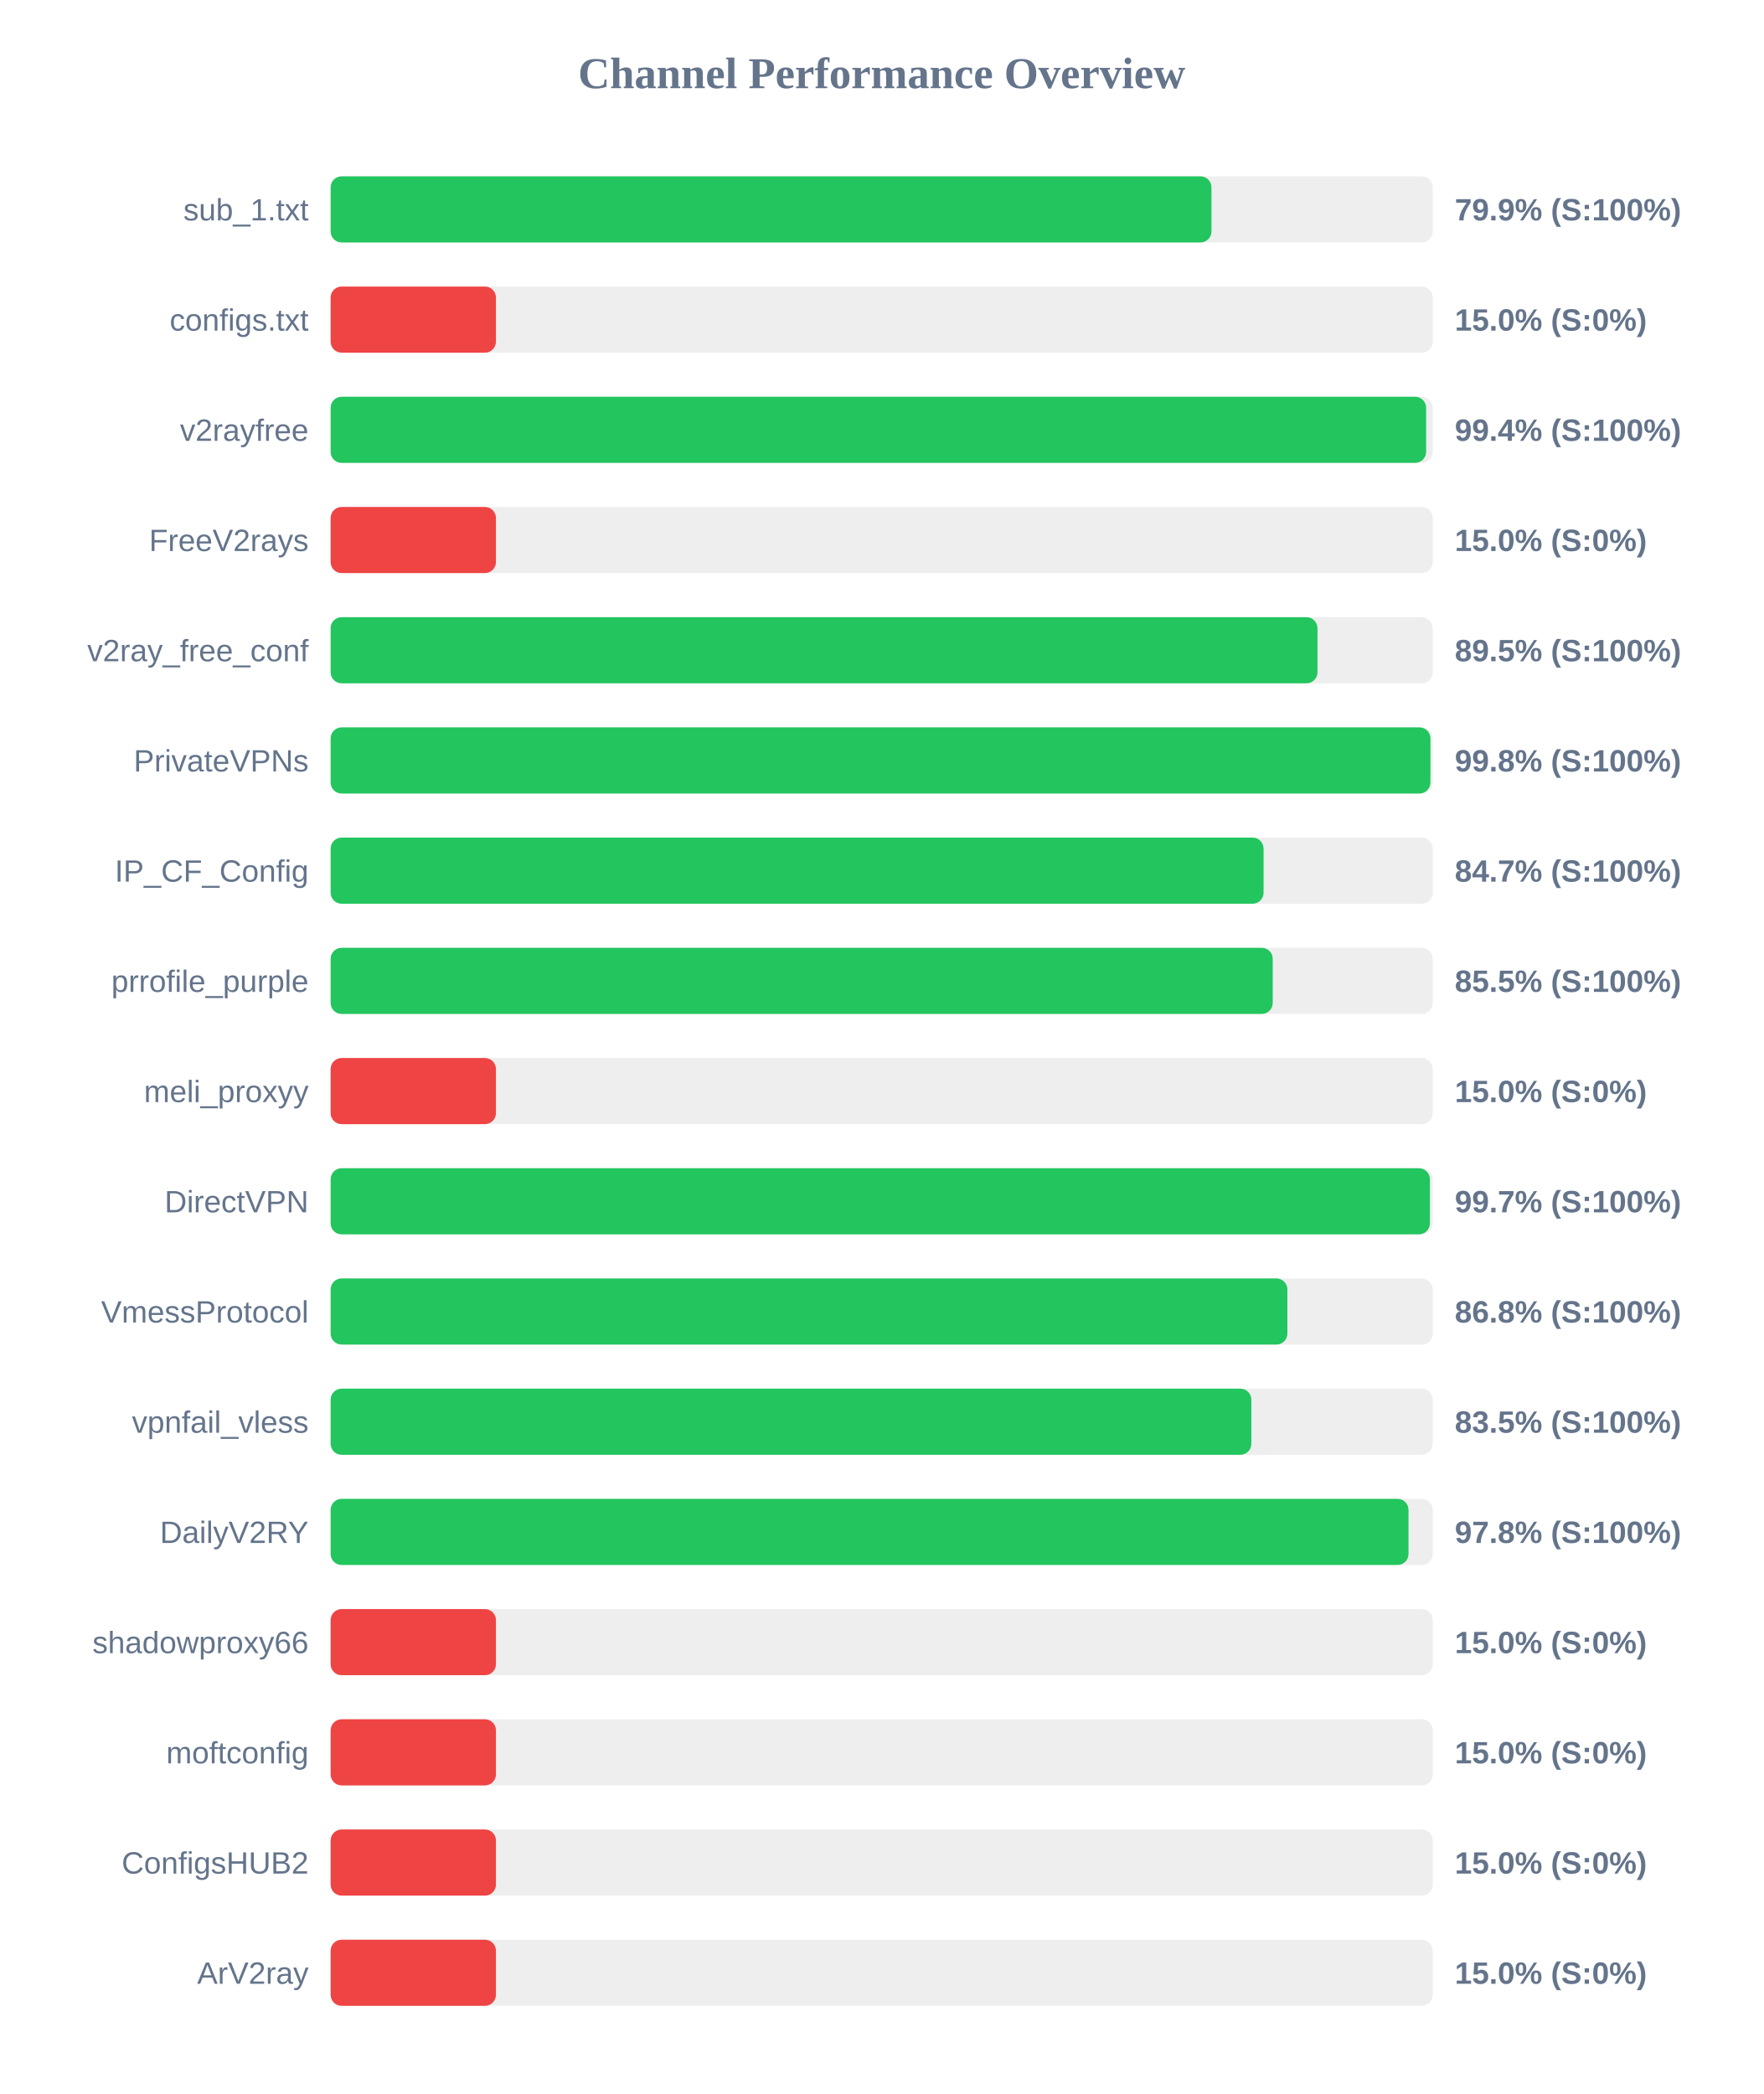
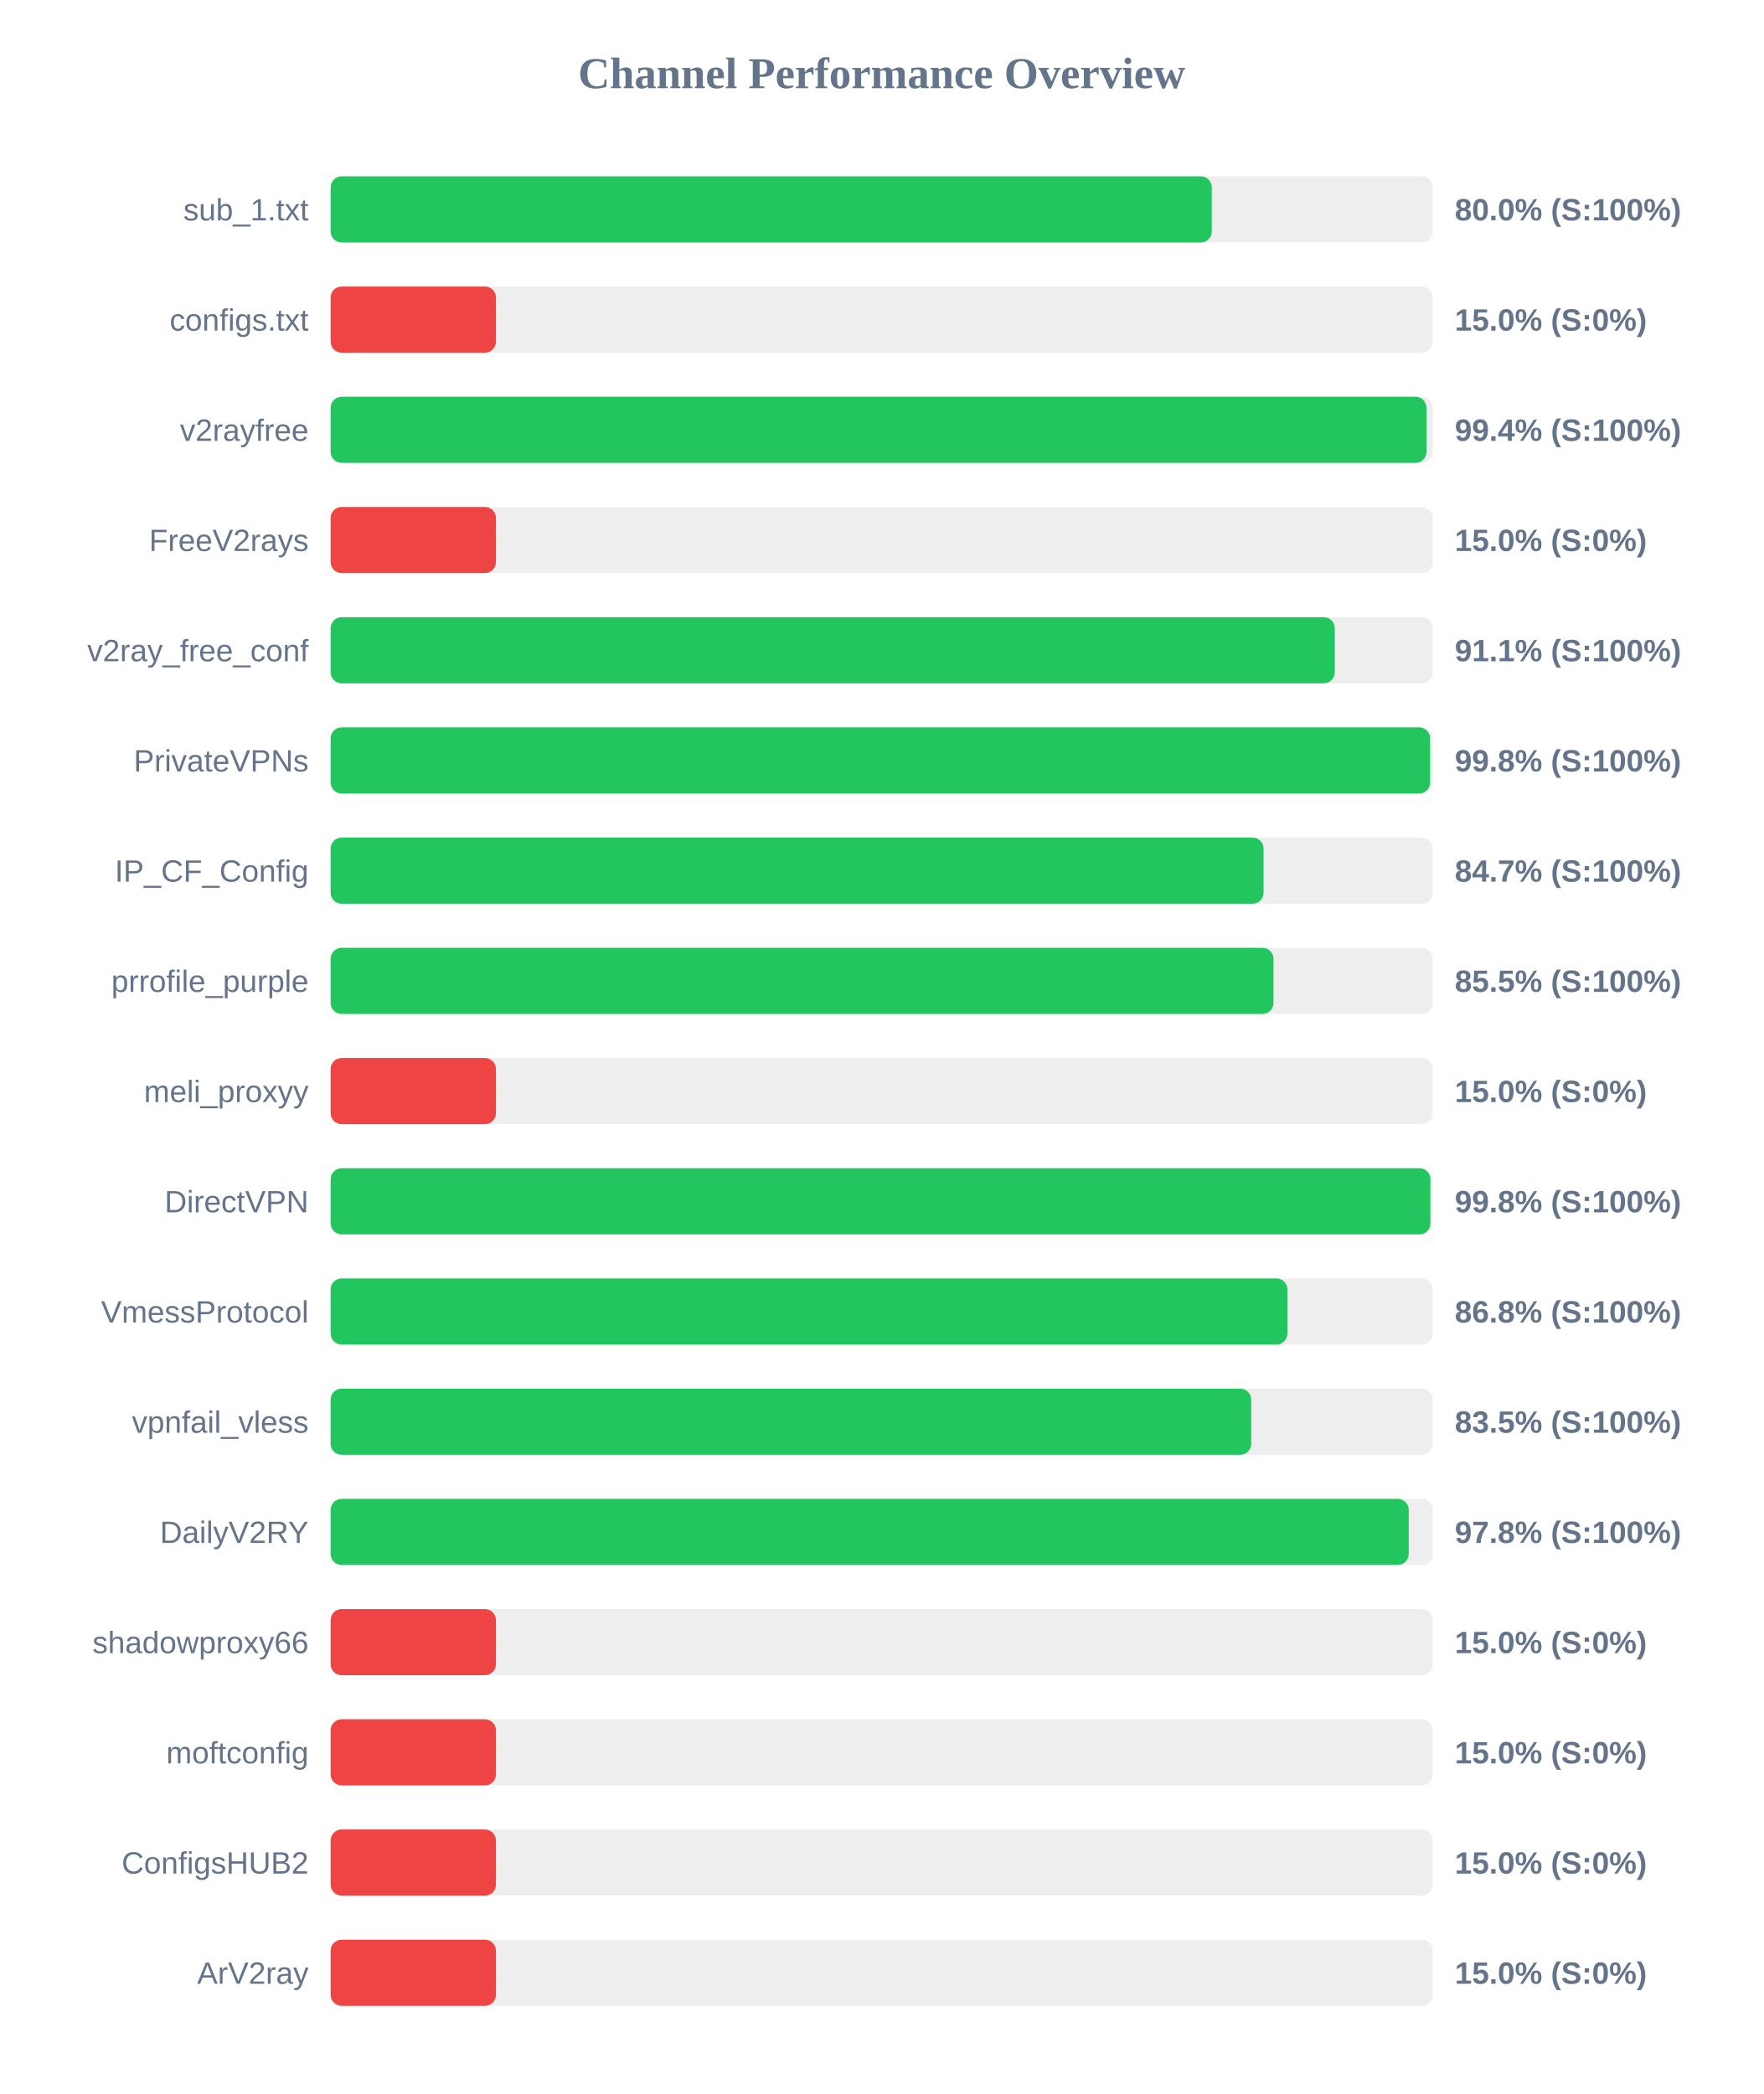
<svg xmlns="http://www.w3.org/2000/svg" width="800" height="950" version="1.1">
  <style>
        .row { font: 14px Arial; fill: #64748b; }
        .score { font: bold 14px Arial; fill: #64748b; }
    </style>
  <text x="400" y="40" text-anchor="middle" font-size="20px" font-weight="bold" fill="#64748b">Channel Performance Overview</text>
  <rect x="150" y="80" width="500" height="30" fill="#eee" rx="5" />
-   <rect x="150" y="80" width="399.6" height="30" fill="#22c55e" rx="5" />
+   <rect x="150" y="80" width="399.75" height="30" fill="#22c55e" rx="5" />
  <text x="140" y="100" text-anchor="end" class="row">sub_1.txt</text>
-   <text x="660" y="100" text-anchor="start" class="score">79.9% (S:100%)</text>
+   <text x="660" y="100" text-anchor="start" class="score">80.0% (S:100%)</text>
  <rect x="150" y="130" width="500" height="30" fill="#eee" rx="5" />
  <rect x="150" y="130" width="75.0" height="30" fill="#ef4444" rx="5" />
  <text x="140" y="150" text-anchor="end" class="row">configs.txt</text>
  <text x="660" y="150" text-anchor="start" class="score">15.0% (S:0%)</text>
  <rect x="150" y="180" width="500" height="30" fill="#eee" rx="5" />
-   <rect x="150" y="180" width="497.0" height="30" fill="#22c55e" rx="5" />
+   <rect x="150" y="180" width="497.15" height="30" fill="#22c55e" rx="5" />
  <text x="140" y="200" text-anchor="end" class="row">v2rayfree</text>
  <text x="660" y="200" text-anchor="start" class="score">99.4% (S:100%)</text>
  <rect x="150" y="230" width="500" height="30" fill="#eee" rx="5" />
  <rect x="150" y="230" width="75.0" height="30" fill="#ef4444" rx="5" />
  <text x="140" y="250" text-anchor="end" class="row">FreeV2rays</text>
  <text x="660" y="250" text-anchor="start" class="score">15.0% (S:0%)</text>
  <rect x="150" y="280" width="500" height="30" fill="#eee" rx="5" />
-   <rect x="150" y="280" width="447.7" height="30" fill="#22c55e" rx="5" />
+   <rect x="150" y="280" width="455.55" height="30" fill="#22c55e" rx="5" />
  <text x="140" y="300" text-anchor="end" class="row">v2ray_free_conf</text>
-   <text x="660" y="300" text-anchor="start" class="score">89.5% (S:100%)</text>
+   <text x="660" y="300" text-anchor="start" class="score">91.1% (S:100%)</text>
  <rect x="150" y="330" width="500" height="30" fill="#eee" rx="5" />
-   <rect x="150" y="330" width="498.95" height="30" fill="#22c55e" rx="5" />
+   <rect x="150" y="330" width="498.8" height="30" fill="#22c55e" rx="5" />
  <text x="140" y="350" text-anchor="end" class="row">PrivateVPNs</text>
  <text x="660" y="350" text-anchor="start" class="score">99.8% (S:100%)</text>
  <rect x="150" y="380" width="500" height="30" fill="#eee" rx="5" />
  <rect x="150" y="380" width="423.25" height="30" fill="#22c55e" rx="5" />
  <text x="140" y="400" text-anchor="end" class="row">IP_CF_Config</text>
  <text x="660" y="400" text-anchor="start" class="score">84.7% (S:100%)</text>
  <rect x="150" y="430" width="500" height="30" fill="#eee" rx="5" />
-   <rect x="150" y="430" width="427.4" height="30" fill="#22c55e" rx="5" />
+   <rect x="150" y="430" width="427.75" height="30" fill="#22c55e" rx="5" />
  <text x="140" y="450" text-anchor="end" class="row">prrofile_purple</text>
  <text x="660" y="450" text-anchor="start" class="score">85.5% (S:100%)</text>
  <rect x="150" y="480" width="500" height="30" fill="#eee" rx="5" />
  <rect x="150" y="480" width="75.0" height="30" fill="#ef4444" rx="5" />
  <text x="140" y="500" text-anchor="end" class="row">meli_proxyy</text>
  <text x="660" y="500" text-anchor="start" class="score">15.0% (S:0%)</text>
  <rect x="150" y="530" width="500" height="30" fill="#eee" rx="5" />
-   <rect x="150" y="530" width="498.7" height="30" fill="#22c55e" rx="5" />
+   <rect x="150" y="530" width="498.95" height="30" fill="#22c55e" rx="5" />
  <text x="140" y="550" text-anchor="end" class="row">DirectVPN</text>
-   <text x="660" y="550" text-anchor="start" class="score">99.7% (S:100%)</text>
+   <text x="660" y="550" text-anchor="start" class="score">99.8% (S:100%)</text>
  <rect x="150" y="580" width="500" height="30" fill="#eee" rx="5" />
  <rect x="150" y="580" width="434.05" height="30" fill="#22c55e" rx="5" />
  <text x="140" y="600" text-anchor="end" class="row">VmessProtocol</text>
  <text x="660" y="600" text-anchor="start" class="score">86.8% (S:100%)</text>
  <rect x="150" y="630" width="500" height="30" fill="#eee" rx="5" />
-   <rect x="150" y="630" width="417.7" height="30" fill="#22c55e" rx="5" />
+   <rect x="150" y="630" width="417.65" height="30" fill="#22c55e" rx="5" />
  <text x="140" y="650" text-anchor="end" class="row">vpnfail_vless</text>
  <text x="660" y="650" text-anchor="start" class="score">83.5% (S:100%)</text>
  <rect x="150" y="680" width="500" height="30" fill="#eee" rx="5" />
-   <rect x="150" y="680" width="489.0" height="30" fill="#22c55e" rx="5" />
+   <rect x="150" y="680" width="489.1" height="30" fill="#22c55e" rx="5" />
  <text x="140" y="700" text-anchor="end" class="row">DailyV2RY</text>
  <text x="660" y="700" text-anchor="start" class="score">97.8% (S:100%)</text>
  <rect x="150" y="730" width="500" height="30" fill="#eee" rx="5" />
  <rect x="150" y="730" width="75.0" height="30" fill="#ef4444" rx="5" />
  <text x="140" y="750" text-anchor="end" class="row">shadowproxy66</text>
  <text x="660" y="750" text-anchor="start" class="score">15.0% (S:0%)</text>
  <rect x="150" y="780" width="500" height="30" fill="#eee" rx="5" />
  <rect x="150" y="780" width="75.0" height="30" fill="#ef4444" rx="5" />
  <text x="140" y="800" text-anchor="end" class="row">moftconfig</text>
  <text x="660" y="800" text-anchor="start" class="score">15.0% (S:0%)</text>
  <rect x="150" y="830" width="500" height="30" fill="#eee" rx="5" />
  <rect x="150" y="830" width="75.0" height="30" fill="#ef4444" rx="5" />
  <text x="140" y="850" text-anchor="end" class="row">ConfigsHUB2</text>
  <text x="660" y="850" text-anchor="start" class="score">15.0% (S:0%)</text>
  <rect x="150" y="880" width="500" height="30" fill="#eee" rx="5" />
  <rect x="150" y="880" width="75.0" height="30" fill="#ef4444" rx="5" />
  <text x="140" y="900" text-anchor="end" class="row">ArV2ray</text>
  <text x="660" y="900" text-anchor="start" class="score">15.0% (S:0%)</text>
</svg>
